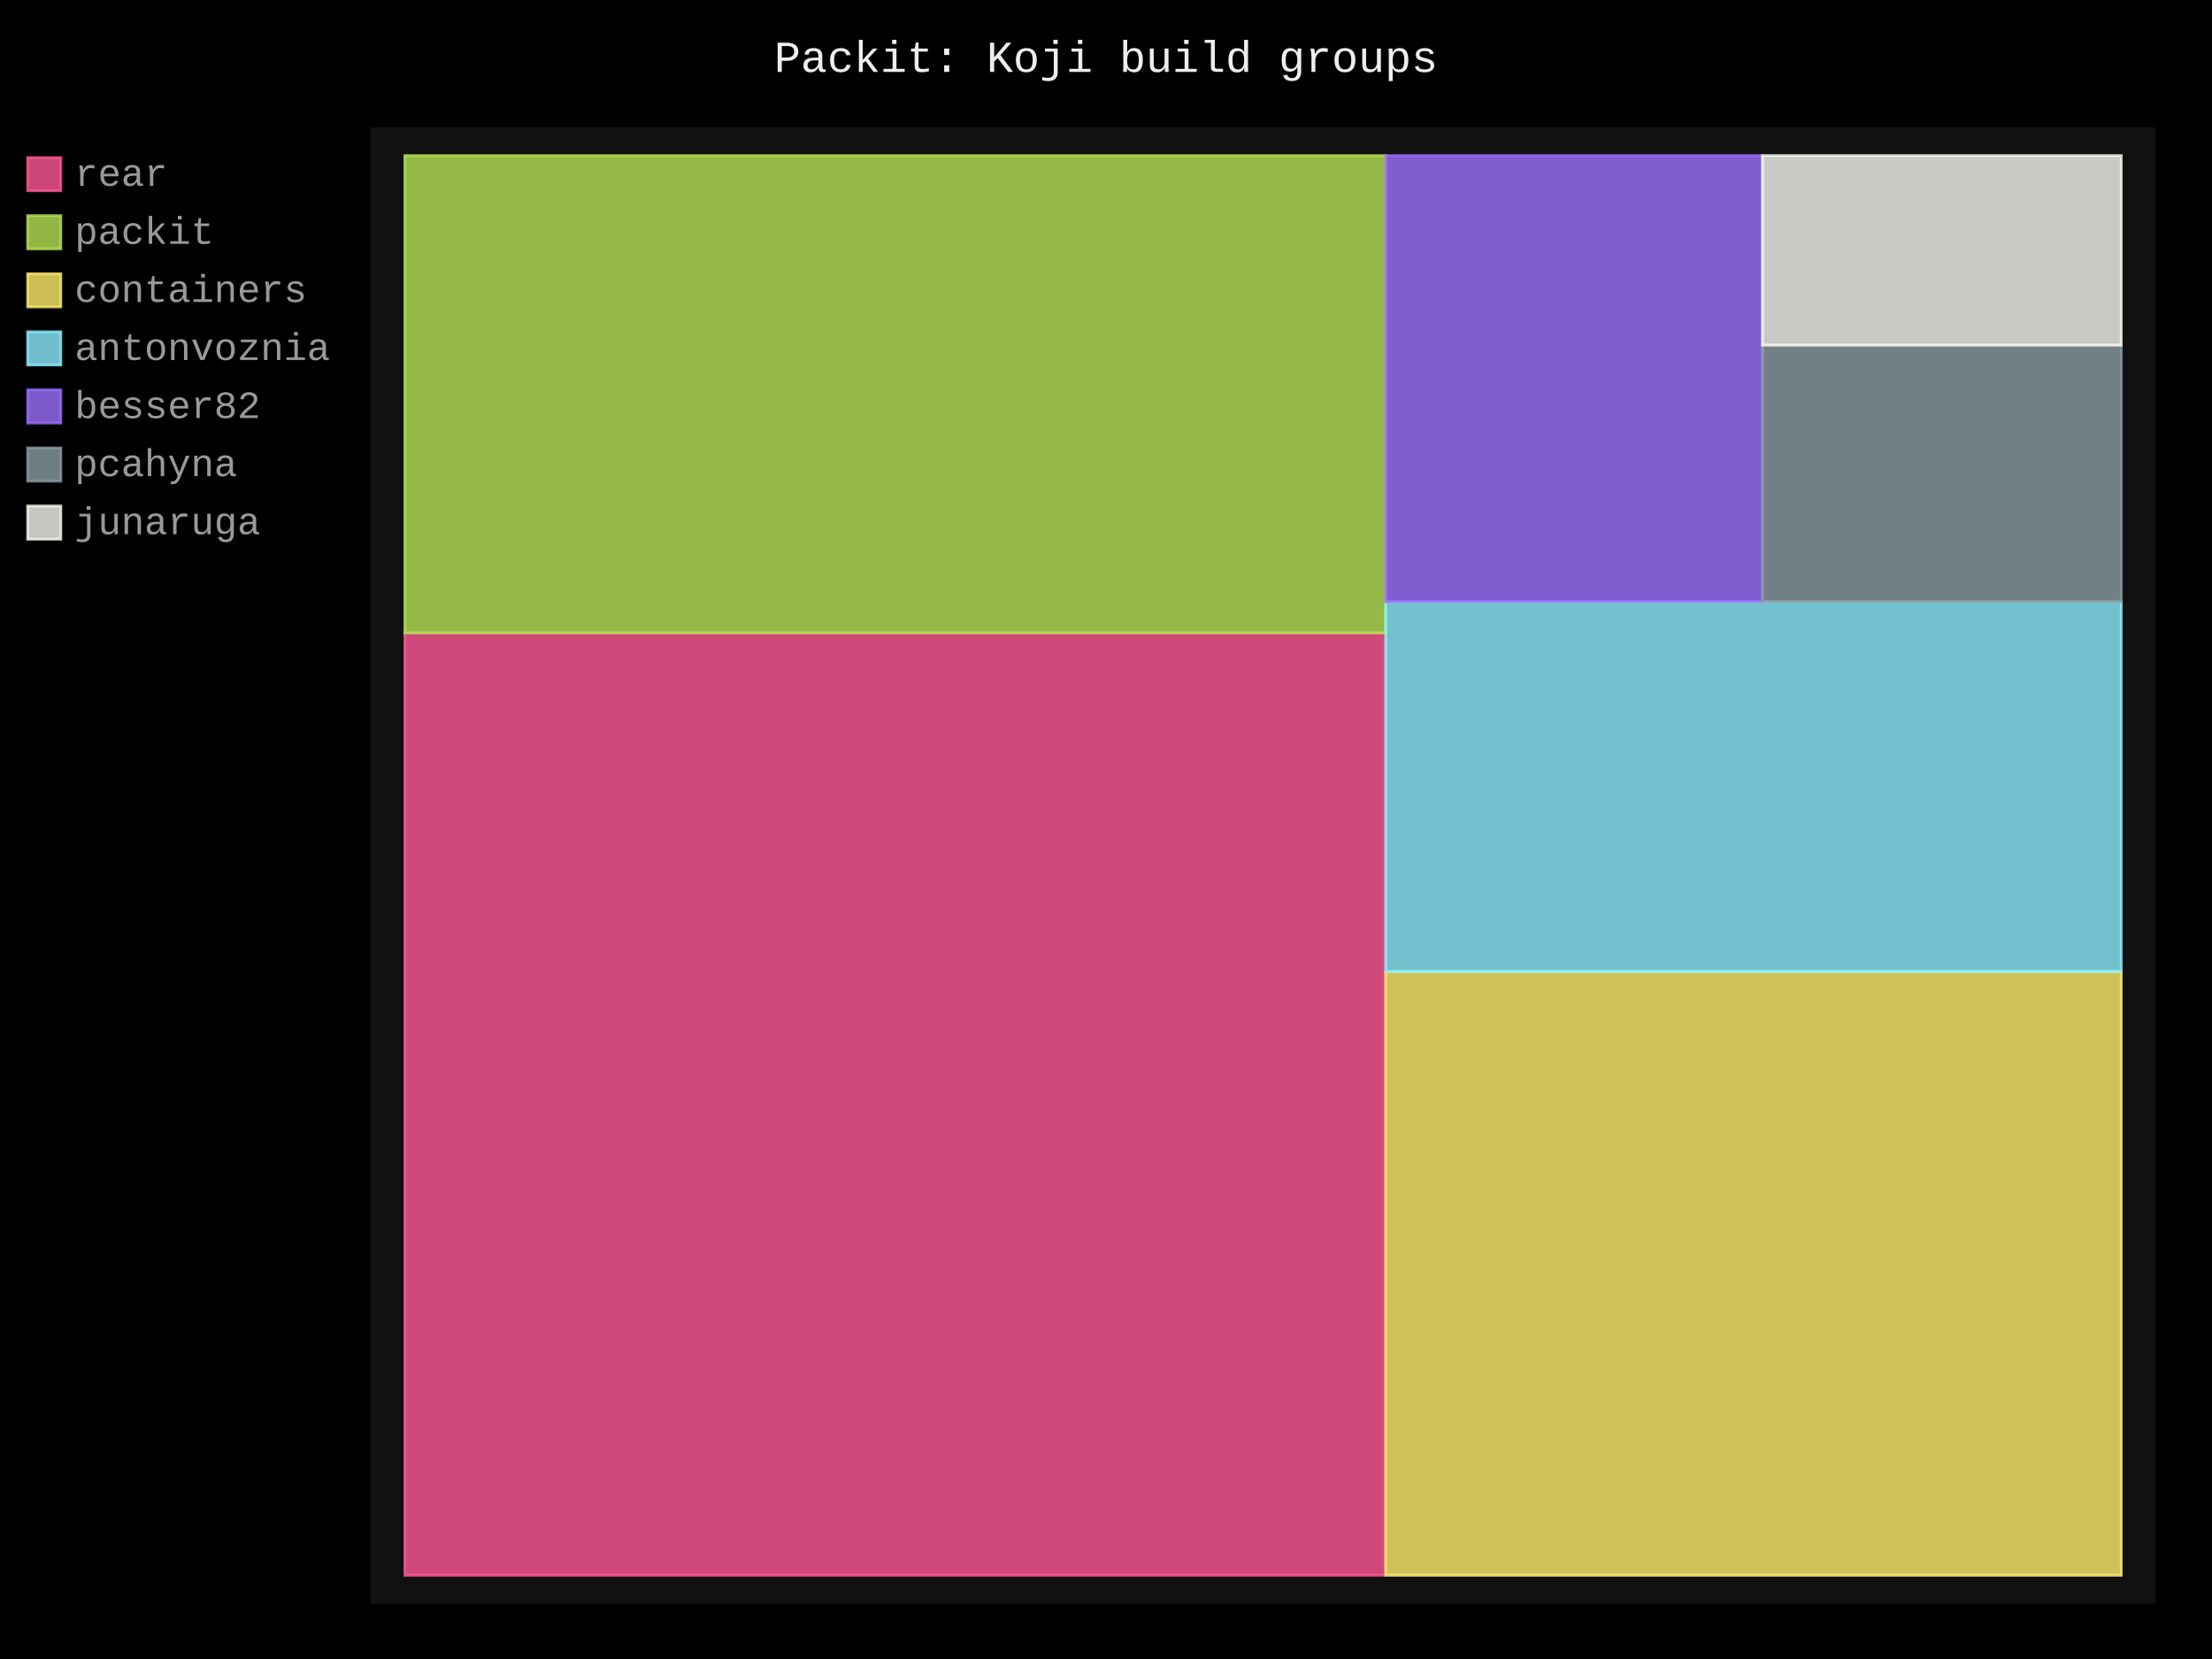
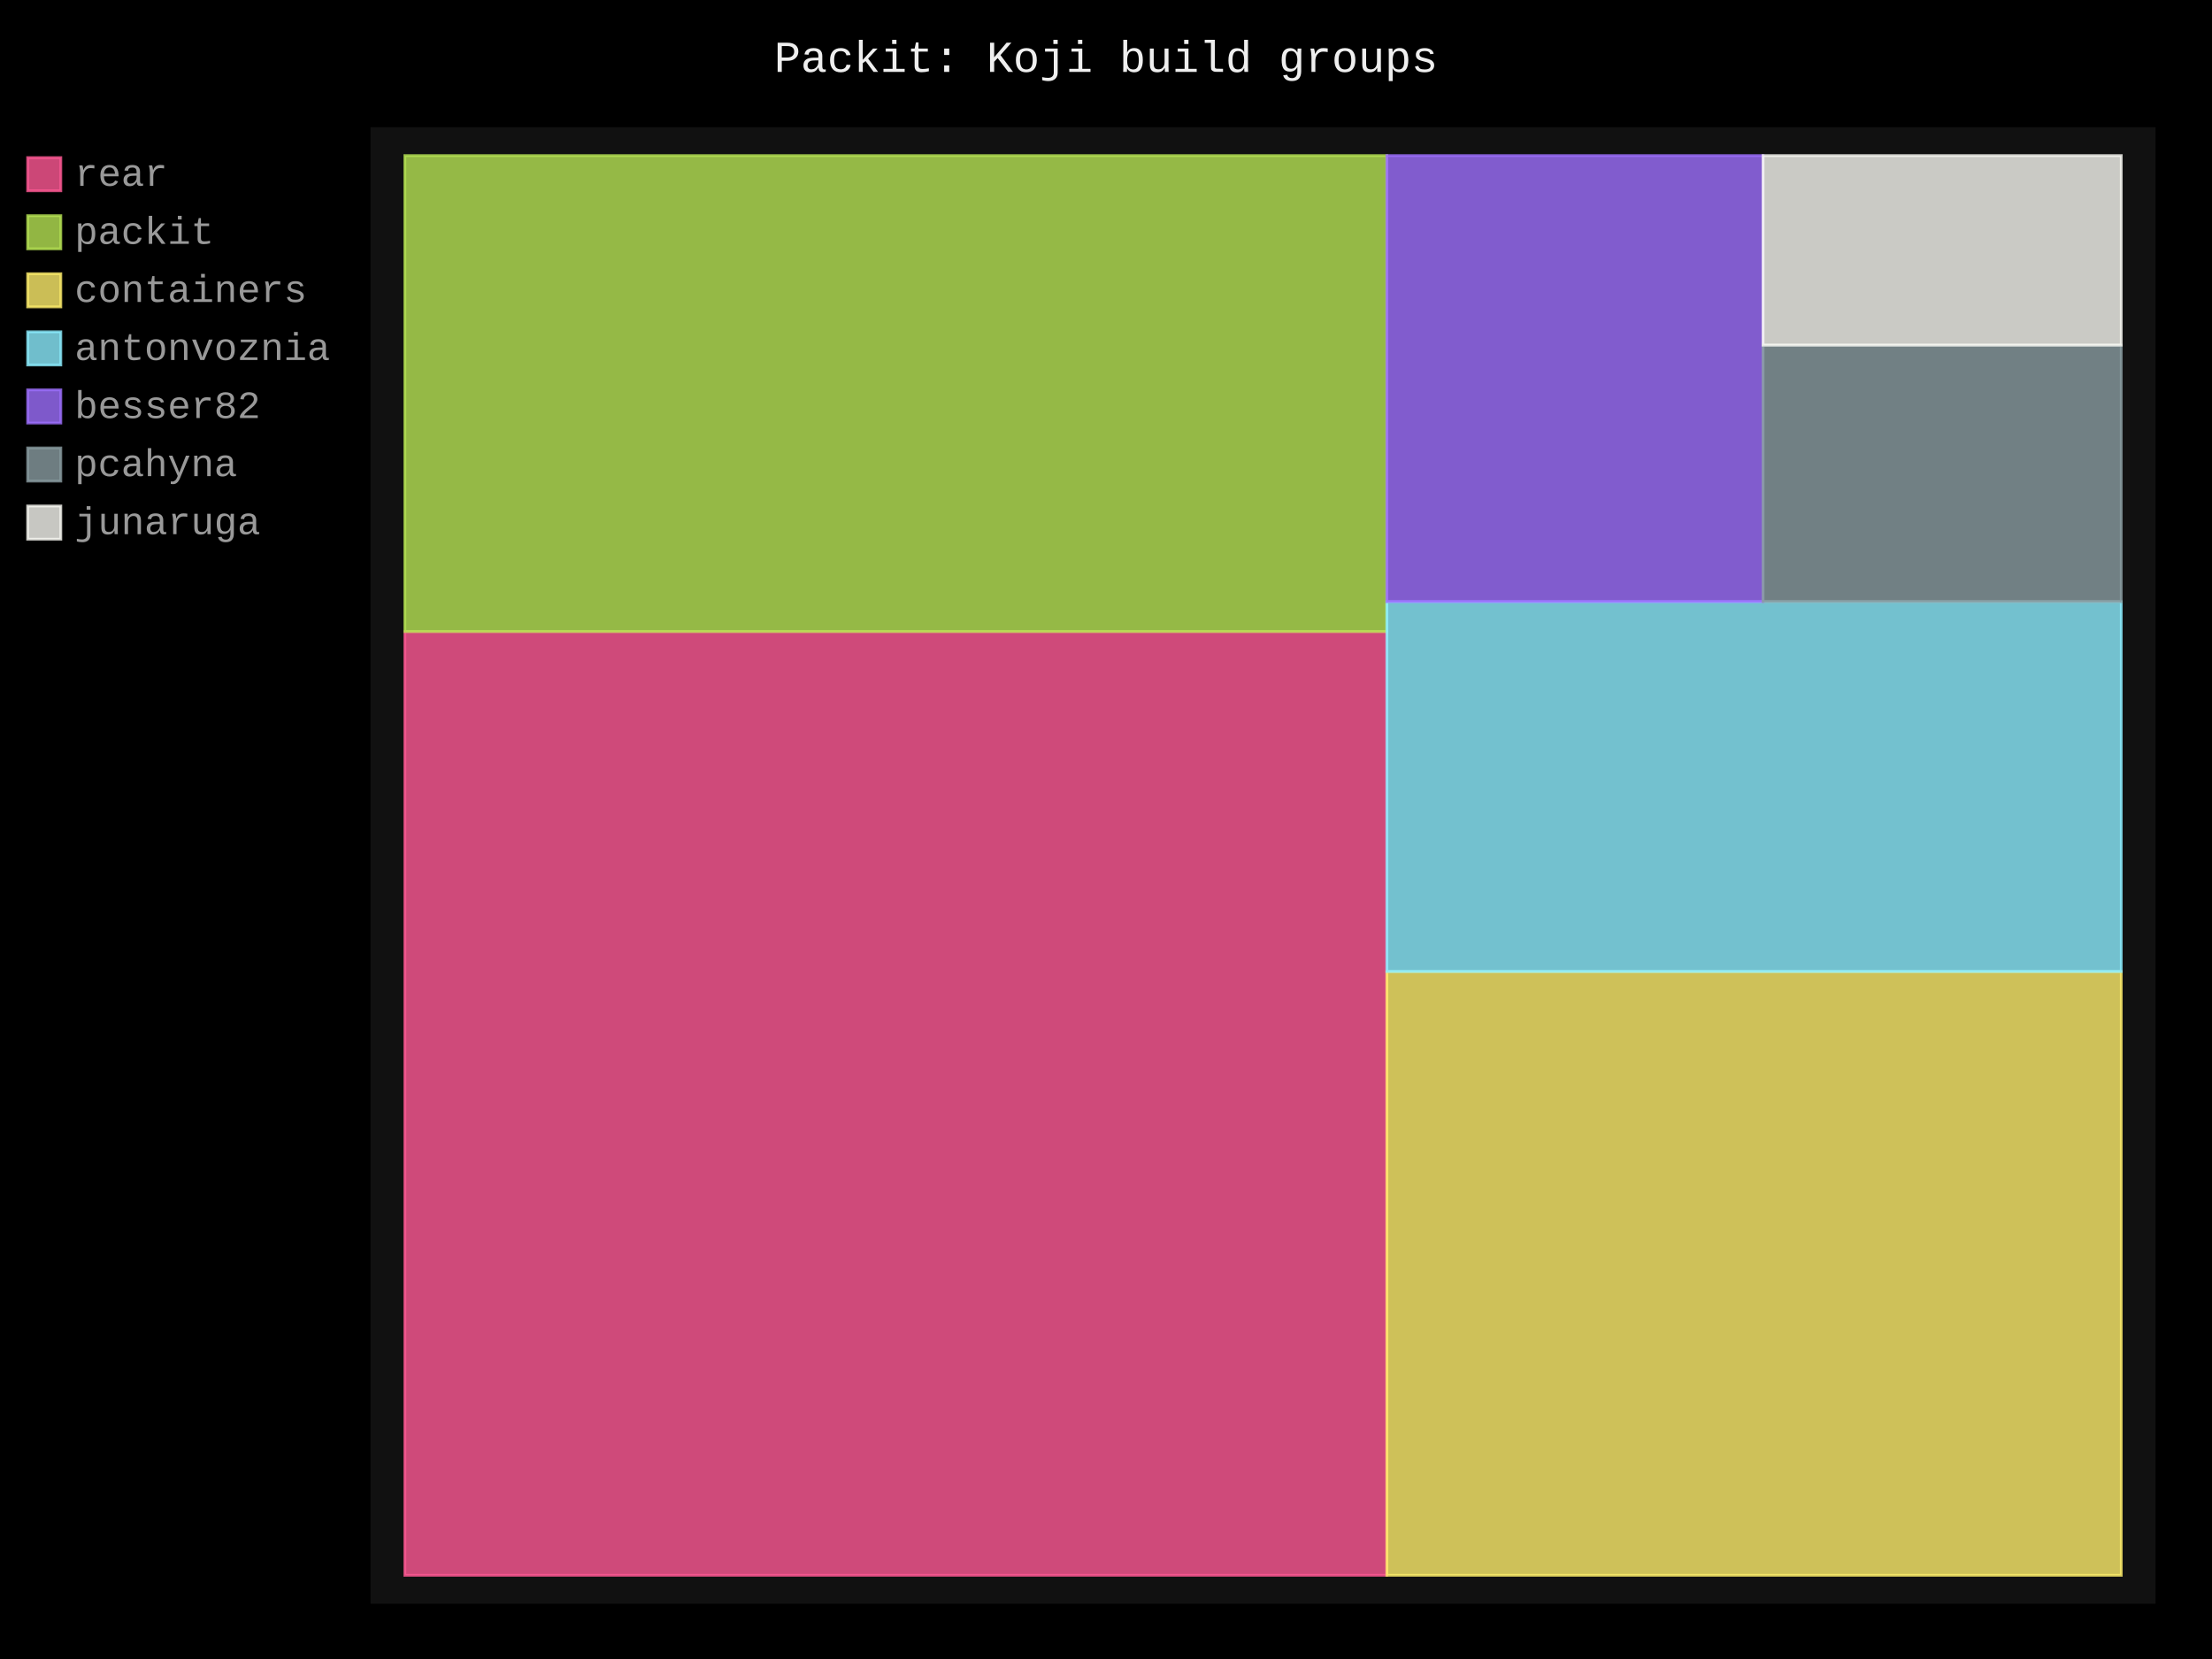
- <svg xmlns="http://www.w3.org/2000/svg" id="chart-8afd46a3-ddd1-4c64-bf97-6c8001b441f0" class="pygal-chart" viewBox="0 0 800 600">
+ <svg xmlns="http://www.w3.org/2000/svg" id="chart-d29a9525-7367-4d6f-80f4-4c944b7618e6" class="pygal-chart" viewBox="0 0 800 600">
  <defs>
-     <style type="text/css">#chart-8afd46a3-ddd1-4c64-bf97-6c8001b441f0{-webkit-user-select:none;-webkit-font-smoothing:antialiased;font-family:Consolas,"Liberation Mono",Menlo,Courier,monospace}#chart-8afd46a3-ddd1-4c64-bf97-6c8001b441f0 .title{font-family:Consolas,"Liberation Mono",Menlo,Courier,monospace;font-size:16px}#chart-8afd46a3-ddd1-4c64-bf97-6c8001b441f0 .legends .legend text{font-family:Consolas,"Liberation Mono",Menlo,Courier,monospace;font-size:14px}#chart-8afd46a3-ddd1-4c64-bf97-6c8001b441f0 .axis text{font-family:Consolas,"Liberation Mono",Menlo,Courier,monospace;font-size:10px}#chart-8afd46a3-ddd1-4c64-bf97-6c8001b441f0 .axis text.major{font-family:Consolas,"Liberation Mono",Menlo,Courier,monospace;font-size:10px}#chart-8afd46a3-ddd1-4c64-bf97-6c8001b441f0 .text-overlay text.value{font-family:Consolas,"Liberation Mono",Menlo,Courier,monospace;font-size:16px}#chart-8afd46a3-ddd1-4c64-bf97-6c8001b441f0 .text-overlay text.label{font-family:Consolas,"Liberation Mono",Menlo,Courier,monospace;font-size:10px}#chart-8afd46a3-ddd1-4c64-bf97-6c8001b441f0 .tooltip{font-family:Consolas,"Liberation Mono",Menlo,Courier,monospace;font-size:14px}#chart-8afd46a3-ddd1-4c64-bf97-6c8001b441f0 text.no_data{font-family:Consolas,"Liberation Mono",Menlo,Courier,monospace;font-size:64px}
- #chart-8afd46a3-ddd1-4c64-bf97-6c8001b441f0{background-color:black}#chart-8afd46a3-ddd1-4c64-bf97-6c8001b441f0 path,#chart-8afd46a3-ddd1-4c64-bf97-6c8001b441f0 line,#chart-8afd46a3-ddd1-4c64-bf97-6c8001b441f0 rect,#chart-8afd46a3-ddd1-4c64-bf97-6c8001b441f0 circle{-webkit-transition:250ms;-moz-transition:250ms;transition:250ms}#chart-8afd46a3-ddd1-4c64-bf97-6c8001b441f0 .graph &gt; .background{fill:black}#chart-8afd46a3-ddd1-4c64-bf97-6c8001b441f0 .plot &gt; .background{fill:#111}#chart-8afd46a3-ddd1-4c64-bf97-6c8001b441f0 .graph{fill:#999}#chart-8afd46a3-ddd1-4c64-bf97-6c8001b441f0 text.no_data{fill:#eee}#chart-8afd46a3-ddd1-4c64-bf97-6c8001b441f0 .title{fill:#eee}#chart-8afd46a3-ddd1-4c64-bf97-6c8001b441f0 .legends .legend text{fill:#999}#chart-8afd46a3-ddd1-4c64-bf97-6c8001b441f0 .legends .legend:hover text{fill:#eee}#chart-8afd46a3-ddd1-4c64-bf97-6c8001b441f0 .axis .line{stroke:#eee}#chart-8afd46a3-ddd1-4c64-bf97-6c8001b441f0 .axis .guide.line{stroke:#555}#chart-8afd46a3-ddd1-4c64-bf97-6c8001b441f0 .axis .major.line{stroke:#999}#chart-8afd46a3-ddd1-4c64-bf97-6c8001b441f0 .axis text.major{fill:#eee}#chart-8afd46a3-ddd1-4c64-bf97-6c8001b441f0 .axis.y .guides:hover .guide.line,#chart-8afd46a3-ddd1-4c64-bf97-6c8001b441f0 .line-graph .axis.x .guides:hover .guide.line,#chart-8afd46a3-ddd1-4c64-bf97-6c8001b441f0 .stackedline-graph .axis.x .guides:hover .guide.line,#chart-8afd46a3-ddd1-4c64-bf97-6c8001b441f0 .xy-graph .axis.x .guides:hover .guide.line{stroke:#eee}#chart-8afd46a3-ddd1-4c64-bf97-6c8001b441f0 .axis .guides:hover text{fill:#eee}#chart-8afd46a3-ddd1-4c64-bf97-6c8001b441f0 .reactive{fill-opacity:.8;stroke-opacity:.8;stroke-width:1}#chart-8afd46a3-ddd1-4c64-bf97-6c8001b441f0 .ci{stroke:#999}#chart-8afd46a3-ddd1-4c64-bf97-6c8001b441f0 .reactive.active,#chart-8afd46a3-ddd1-4c64-bf97-6c8001b441f0 .active .reactive{fill-opacity:.4;stroke-opacity:.9;stroke-width:4}#chart-8afd46a3-ddd1-4c64-bf97-6c8001b441f0 .ci .reactive.active{stroke-width:1.5}#chart-8afd46a3-ddd1-4c64-bf97-6c8001b441f0 .series text{fill:#eee}#chart-8afd46a3-ddd1-4c64-bf97-6c8001b441f0 .tooltip rect{fill:#111;stroke:#eee;-webkit-transition:opacity 250ms;-moz-transition:opacity 250ms;transition:opacity 250ms}#chart-8afd46a3-ddd1-4c64-bf97-6c8001b441f0 .tooltip .label{fill:#999}#chart-8afd46a3-ddd1-4c64-bf97-6c8001b441f0 .tooltip .label{fill:#999}#chart-8afd46a3-ddd1-4c64-bf97-6c8001b441f0 .tooltip .legend{font-size:.8em;fill:#555}#chart-8afd46a3-ddd1-4c64-bf97-6c8001b441f0 .tooltip .x_label{font-size:.6em;fill:#eee}#chart-8afd46a3-ddd1-4c64-bf97-6c8001b441f0 .tooltip .xlink{font-size:.5em;text-decoration:underline}#chart-8afd46a3-ddd1-4c64-bf97-6c8001b441f0 .tooltip .value{font-size:1.5em}#chart-8afd46a3-ddd1-4c64-bf97-6c8001b441f0 .bound{font-size:.5em}#chart-8afd46a3-ddd1-4c64-bf97-6c8001b441f0 .max-value{font-size:.75em;fill:#555}#chart-8afd46a3-ddd1-4c64-bf97-6c8001b441f0 .map-element{fill:#111;stroke:#555 !important}#chart-8afd46a3-ddd1-4c64-bf97-6c8001b441f0 .map-element .reactive{fill-opacity:inherit;stroke-opacity:inherit}#chart-8afd46a3-ddd1-4c64-bf97-6c8001b441f0 .color-0,#chart-8afd46a3-ddd1-4c64-bf97-6c8001b441f0 .color-0 a:visited{stroke:#ff5995;fill:#ff5995}#chart-8afd46a3-ddd1-4c64-bf97-6c8001b441f0 .color-1,#chart-8afd46a3-ddd1-4c64-bf97-6c8001b441f0 .color-1 a:visited{stroke:#b6e354;fill:#b6e354}#chart-8afd46a3-ddd1-4c64-bf97-6c8001b441f0 .color-2,#chart-8afd46a3-ddd1-4c64-bf97-6c8001b441f0 .color-2 a:visited{stroke:#feed6c;fill:#feed6c}#chart-8afd46a3-ddd1-4c64-bf97-6c8001b441f0 .color-3,#chart-8afd46a3-ddd1-4c64-bf97-6c8001b441f0 .color-3 a:visited{stroke:#8cedff;fill:#8cedff}#chart-8afd46a3-ddd1-4c64-bf97-6c8001b441f0 .color-4,#chart-8afd46a3-ddd1-4c64-bf97-6c8001b441f0 .color-4 a:visited{stroke:#9e6ffe;fill:#9e6ffe}#chart-8afd46a3-ddd1-4c64-bf97-6c8001b441f0 .color-5,#chart-8afd46a3-ddd1-4c64-bf97-6c8001b441f0 .color-5 a:visited{stroke:#899ca1;fill:#899ca1}#chart-8afd46a3-ddd1-4c64-bf97-6c8001b441f0 .color-6,#chart-8afd46a3-ddd1-4c64-bf97-6c8001b441f0 .color-6 a:visited{stroke:#f8f8f2;fill:#f8f8f2}#chart-8afd46a3-ddd1-4c64-bf97-6c8001b441f0 .text-overlay .color-0 text{fill:black}#chart-8afd46a3-ddd1-4c64-bf97-6c8001b441f0 .text-overlay .color-1 text{fill:black}#chart-8afd46a3-ddd1-4c64-bf97-6c8001b441f0 .text-overlay .color-2 text{fill:black}#chart-8afd46a3-ddd1-4c64-bf97-6c8001b441f0 .text-overlay .color-3 text{fill:black}#chart-8afd46a3-ddd1-4c64-bf97-6c8001b441f0 .text-overlay .color-4 text{fill:black}#chart-8afd46a3-ddd1-4c64-bf97-6c8001b441f0 .text-overlay .color-5 text{fill:black}#chart-8afd46a3-ddd1-4c64-bf97-6c8001b441f0 .text-overlay .color-6 text{fill:black}
- #chart-8afd46a3-ddd1-4c64-bf97-6c8001b441f0 text.no_data{text-anchor:middle}#chart-8afd46a3-ddd1-4c64-bf97-6c8001b441f0 .guide.line{fill:none}#chart-8afd46a3-ddd1-4c64-bf97-6c8001b441f0 .centered{text-anchor:middle}#chart-8afd46a3-ddd1-4c64-bf97-6c8001b441f0 .title{text-anchor:middle}#chart-8afd46a3-ddd1-4c64-bf97-6c8001b441f0 .legends .legend text{fill-opacity:1}#chart-8afd46a3-ddd1-4c64-bf97-6c8001b441f0 .axis.x text{text-anchor:middle}#chart-8afd46a3-ddd1-4c64-bf97-6c8001b441f0 .axis.x:not(.web) text[transform]{text-anchor:start}#chart-8afd46a3-ddd1-4c64-bf97-6c8001b441f0 .axis.x:not(.web) text[transform].backwards{text-anchor:end}#chart-8afd46a3-ddd1-4c64-bf97-6c8001b441f0 .axis.y text{text-anchor:end}#chart-8afd46a3-ddd1-4c64-bf97-6c8001b441f0 .axis.y text[transform].backwards{text-anchor:start}#chart-8afd46a3-ddd1-4c64-bf97-6c8001b441f0 .axis.y2 text{text-anchor:start}#chart-8afd46a3-ddd1-4c64-bf97-6c8001b441f0 .axis.y2 text[transform].backwards{text-anchor:end}#chart-8afd46a3-ddd1-4c64-bf97-6c8001b441f0 .axis .guide.line{stroke-dasharray:4,4;stroke:black}#chart-8afd46a3-ddd1-4c64-bf97-6c8001b441f0 .axis .major.guide.line{stroke-dasharray:6,6;stroke:black}#chart-8afd46a3-ddd1-4c64-bf97-6c8001b441f0 .horizontal .axis.y .guide.line,#chart-8afd46a3-ddd1-4c64-bf97-6c8001b441f0 .horizontal .axis.y2 .guide.line,#chart-8afd46a3-ddd1-4c64-bf97-6c8001b441f0 .vertical .axis.x .guide.line{opacity:0}#chart-8afd46a3-ddd1-4c64-bf97-6c8001b441f0 .horizontal .axis.always_show .guide.line,#chart-8afd46a3-ddd1-4c64-bf97-6c8001b441f0 .vertical .axis.always_show .guide.line{opacity:1 !important}#chart-8afd46a3-ddd1-4c64-bf97-6c8001b441f0 .axis.y .guides:hover .guide.line,#chart-8afd46a3-ddd1-4c64-bf97-6c8001b441f0 .axis.y2 .guides:hover .guide.line,#chart-8afd46a3-ddd1-4c64-bf97-6c8001b441f0 .axis.x .guides:hover .guide.line{opacity:1}#chart-8afd46a3-ddd1-4c64-bf97-6c8001b441f0 .axis .guides:hover text{opacity:1}#chart-8afd46a3-ddd1-4c64-bf97-6c8001b441f0 .nofill{fill:none}#chart-8afd46a3-ddd1-4c64-bf97-6c8001b441f0 .subtle-fill{fill-opacity:.2}#chart-8afd46a3-ddd1-4c64-bf97-6c8001b441f0 .dot{stroke-width:1px;fill-opacity:1;stroke-opacity:1}#chart-8afd46a3-ddd1-4c64-bf97-6c8001b441f0 .dot.active{stroke-width:5px}#chart-8afd46a3-ddd1-4c64-bf97-6c8001b441f0 .dot.negative{fill:transparent}#chart-8afd46a3-ddd1-4c64-bf97-6c8001b441f0 text,#chart-8afd46a3-ddd1-4c64-bf97-6c8001b441f0 tspan{stroke:none !important}#chart-8afd46a3-ddd1-4c64-bf97-6c8001b441f0 .series text.active{opacity:1}#chart-8afd46a3-ddd1-4c64-bf97-6c8001b441f0 .tooltip rect{fill-opacity:.95;stroke-width:.5}#chart-8afd46a3-ddd1-4c64-bf97-6c8001b441f0 .tooltip text{fill-opacity:1}#chart-8afd46a3-ddd1-4c64-bf97-6c8001b441f0 .showable{visibility:hidden}#chart-8afd46a3-ddd1-4c64-bf97-6c8001b441f0 .showable.shown{visibility:visible}#chart-8afd46a3-ddd1-4c64-bf97-6c8001b441f0 .gauge-background{fill:rgba(229,229,229,1);stroke:none}#chart-8afd46a3-ddd1-4c64-bf97-6c8001b441f0 .bg-lines{stroke:black;stroke-width:2px}</style>
+     <style type="text/css">#chart-d29a9525-7367-4d6f-80f4-4c944b7618e6{-webkit-user-select:none;-webkit-font-smoothing:antialiased;font-family:Consolas,"Liberation Mono",Menlo,Courier,monospace}#chart-d29a9525-7367-4d6f-80f4-4c944b7618e6 .title{font-family:Consolas,"Liberation Mono",Menlo,Courier,monospace;font-size:16px}#chart-d29a9525-7367-4d6f-80f4-4c944b7618e6 .legends .legend text{font-family:Consolas,"Liberation Mono",Menlo,Courier,monospace;font-size:14px}#chart-d29a9525-7367-4d6f-80f4-4c944b7618e6 .axis text{font-family:Consolas,"Liberation Mono",Menlo,Courier,monospace;font-size:10px}#chart-d29a9525-7367-4d6f-80f4-4c944b7618e6 .axis text.major{font-family:Consolas,"Liberation Mono",Menlo,Courier,monospace;font-size:10px}#chart-d29a9525-7367-4d6f-80f4-4c944b7618e6 .text-overlay text.value{font-family:Consolas,"Liberation Mono",Menlo,Courier,monospace;font-size:16px}#chart-d29a9525-7367-4d6f-80f4-4c944b7618e6 .text-overlay text.label{font-family:Consolas,"Liberation Mono",Menlo,Courier,monospace;font-size:10px}#chart-d29a9525-7367-4d6f-80f4-4c944b7618e6 .tooltip{font-family:Consolas,"Liberation Mono",Menlo,Courier,monospace;font-size:14px}#chart-d29a9525-7367-4d6f-80f4-4c944b7618e6 text.no_data{font-family:Consolas,"Liberation Mono",Menlo,Courier,monospace;font-size:64px}
+ #chart-d29a9525-7367-4d6f-80f4-4c944b7618e6{background-color:black}#chart-d29a9525-7367-4d6f-80f4-4c944b7618e6 path,#chart-d29a9525-7367-4d6f-80f4-4c944b7618e6 line,#chart-d29a9525-7367-4d6f-80f4-4c944b7618e6 rect,#chart-d29a9525-7367-4d6f-80f4-4c944b7618e6 circle{-webkit-transition:250ms;-moz-transition:250ms;transition:250ms}#chart-d29a9525-7367-4d6f-80f4-4c944b7618e6 .graph &gt; .background{fill:black}#chart-d29a9525-7367-4d6f-80f4-4c944b7618e6 .plot &gt; .background{fill:#111}#chart-d29a9525-7367-4d6f-80f4-4c944b7618e6 .graph{fill:#999}#chart-d29a9525-7367-4d6f-80f4-4c944b7618e6 text.no_data{fill:#eee}#chart-d29a9525-7367-4d6f-80f4-4c944b7618e6 .title{fill:#eee}#chart-d29a9525-7367-4d6f-80f4-4c944b7618e6 .legends .legend text{fill:#999}#chart-d29a9525-7367-4d6f-80f4-4c944b7618e6 .legends .legend:hover text{fill:#eee}#chart-d29a9525-7367-4d6f-80f4-4c944b7618e6 .axis .line{stroke:#eee}#chart-d29a9525-7367-4d6f-80f4-4c944b7618e6 .axis .guide.line{stroke:#555}#chart-d29a9525-7367-4d6f-80f4-4c944b7618e6 .axis .major.line{stroke:#999}#chart-d29a9525-7367-4d6f-80f4-4c944b7618e6 .axis text.major{fill:#eee}#chart-d29a9525-7367-4d6f-80f4-4c944b7618e6 .axis.y .guides:hover .guide.line,#chart-d29a9525-7367-4d6f-80f4-4c944b7618e6 .line-graph .axis.x .guides:hover .guide.line,#chart-d29a9525-7367-4d6f-80f4-4c944b7618e6 .stackedline-graph .axis.x .guides:hover .guide.line,#chart-d29a9525-7367-4d6f-80f4-4c944b7618e6 .xy-graph .axis.x .guides:hover .guide.line{stroke:#eee}#chart-d29a9525-7367-4d6f-80f4-4c944b7618e6 .axis .guides:hover text{fill:#eee}#chart-d29a9525-7367-4d6f-80f4-4c944b7618e6 .reactive{fill-opacity:.8;stroke-opacity:.8;stroke-width:1}#chart-d29a9525-7367-4d6f-80f4-4c944b7618e6 .ci{stroke:#999}#chart-d29a9525-7367-4d6f-80f4-4c944b7618e6 .reactive.active,#chart-d29a9525-7367-4d6f-80f4-4c944b7618e6 .active .reactive{fill-opacity:.4;stroke-opacity:.9;stroke-width:4}#chart-d29a9525-7367-4d6f-80f4-4c944b7618e6 .ci .reactive.active{stroke-width:1.5}#chart-d29a9525-7367-4d6f-80f4-4c944b7618e6 .series text{fill:#eee}#chart-d29a9525-7367-4d6f-80f4-4c944b7618e6 .tooltip rect{fill:#111;stroke:#eee;-webkit-transition:opacity 250ms;-moz-transition:opacity 250ms;transition:opacity 250ms}#chart-d29a9525-7367-4d6f-80f4-4c944b7618e6 .tooltip .label{fill:#999}#chart-d29a9525-7367-4d6f-80f4-4c944b7618e6 .tooltip .label{fill:#999}#chart-d29a9525-7367-4d6f-80f4-4c944b7618e6 .tooltip .legend{font-size:.8em;fill:#555}#chart-d29a9525-7367-4d6f-80f4-4c944b7618e6 .tooltip .x_label{font-size:.6em;fill:#eee}#chart-d29a9525-7367-4d6f-80f4-4c944b7618e6 .tooltip .xlink{font-size:.5em;text-decoration:underline}#chart-d29a9525-7367-4d6f-80f4-4c944b7618e6 .tooltip .value{font-size:1.5em}#chart-d29a9525-7367-4d6f-80f4-4c944b7618e6 .bound{font-size:.5em}#chart-d29a9525-7367-4d6f-80f4-4c944b7618e6 .max-value{font-size:.75em;fill:#555}#chart-d29a9525-7367-4d6f-80f4-4c944b7618e6 .map-element{fill:#111;stroke:#555 !important}#chart-d29a9525-7367-4d6f-80f4-4c944b7618e6 .map-element .reactive{fill-opacity:inherit;stroke-opacity:inherit}#chart-d29a9525-7367-4d6f-80f4-4c944b7618e6 .color-0,#chart-d29a9525-7367-4d6f-80f4-4c944b7618e6 .color-0 a:visited{stroke:#ff5995;fill:#ff5995}#chart-d29a9525-7367-4d6f-80f4-4c944b7618e6 .color-1,#chart-d29a9525-7367-4d6f-80f4-4c944b7618e6 .color-1 a:visited{stroke:#b6e354;fill:#b6e354}#chart-d29a9525-7367-4d6f-80f4-4c944b7618e6 .color-2,#chart-d29a9525-7367-4d6f-80f4-4c944b7618e6 .color-2 a:visited{stroke:#feed6c;fill:#feed6c}#chart-d29a9525-7367-4d6f-80f4-4c944b7618e6 .color-3,#chart-d29a9525-7367-4d6f-80f4-4c944b7618e6 .color-3 a:visited{stroke:#8cedff;fill:#8cedff}#chart-d29a9525-7367-4d6f-80f4-4c944b7618e6 .color-4,#chart-d29a9525-7367-4d6f-80f4-4c944b7618e6 .color-4 a:visited{stroke:#9e6ffe;fill:#9e6ffe}#chart-d29a9525-7367-4d6f-80f4-4c944b7618e6 .color-5,#chart-d29a9525-7367-4d6f-80f4-4c944b7618e6 .color-5 a:visited{stroke:#899ca1;fill:#899ca1}#chart-d29a9525-7367-4d6f-80f4-4c944b7618e6 .color-6,#chart-d29a9525-7367-4d6f-80f4-4c944b7618e6 .color-6 a:visited{stroke:#f8f8f2;fill:#f8f8f2}#chart-d29a9525-7367-4d6f-80f4-4c944b7618e6 .text-overlay .color-0 text{fill:black}#chart-d29a9525-7367-4d6f-80f4-4c944b7618e6 .text-overlay .color-1 text{fill:black}#chart-d29a9525-7367-4d6f-80f4-4c944b7618e6 .text-overlay .color-2 text{fill:black}#chart-d29a9525-7367-4d6f-80f4-4c944b7618e6 .text-overlay .color-3 text{fill:black}#chart-d29a9525-7367-4d6f-80f4-4c944b7618e6 .text-overlay .color-4 text{fill:black}#chart-d29a9525-7367-4d6f-80f4-4c944b7618e6 .text-overlay .color-5 text{fill:black}#chart-d29a9525-7367-4d6f-80f4-4c944b7618e6 .text-overlay .color-6 text{fill:black}
+ #chart-d29a9525-7367-4d6f-80f4-4c944b7618e6 text.no_data{text-anchor:middle}#chart-d29a9525-7367-4d6f-80f4-4c944b7618e6 .guide.line{fill:none}#chart-d29a9525-7367-4d6f-80f4-4c944b7618e6 .centered{text-anchor:middle}#chart-d29a9525-7367-4d6f-80f4-4c944b7618e6 .title{text-anchor:middle}#chart-d29a9525-7367-4d6f-80f4-4c944b7618e6 .legends .legend text{fill-opacity:1}#chart-d29a9525-7367-4d6f-80f4-4c944b7618e6 .axis.x text{text-anchor:middle}#chart-d29a9525-7367-4d6f-80f4-4c944b7618e6 .axis.x:not(.web) text[transform]{text-anchor:start}#chart-d29a9525-7367-4d6f-80f4-4c944b7618e6 .axis.x:not(.web) text[transform].backwards{text-anchor:end}#chart-d29a9525-7367-4d6f-80f4-4c944b7618e6 .axis.y text{text-anchor:end}#chart-d29a9525-7367-4d6f-80f4-4c944b7618e6 .axis.y text[transform].backwards{text-anchor:start}#chart-d29a9525-7367-4d6f-80f4-4c944b7618e6 .axis.y2 text{text-anchor:start}#chart-d29a9525-7367-4d6f-80f4-4c944b7618e6 .axis.y2 text[transform].backwards{text-anchor:end}#chart-d29a9525-7367-4d6f-80f4-4c944b7618e6 .axis .guide.line{stroke-dasharray:4,4;stroke:black}#chart-d29a9525-7367-4d6f-80f4-4c944b7618e6 .axis .major.guide.line{stroke-dasharray:6,6;stroke:black}#chart-d29a9525-7367-4d6f-80f4-4c944b7618e6 .horizontal .axis.y .guide.line,#chart-d29a9525-7367-4d6f-80f4-4c944b7618e6 .horizontal .axis.y2 .guide.line,#chart-d29a9525-7367-4d6f-80f4-4c944b7618e6 .vertical .axis.x .guide.line{opacity:0}#chart-d29a9525-7367-4d6f-80f4-4c944b7618e6 .horizontal .axis.always_show .guide.line,#chart-d29a9525-7367-4d6f-80f4-4c944b7618e6 .vertical .axis.always_show .guide.line{opacity:1 !important}#chart-d29a9525-7367-4d6f-80f4-4c944b7618e6 .axis.y .guides:hover .guide.line,#chart-d29a9525-7367-4d6f-80f4-4c944b7618e6 .axis.y2 .guides:hover .guide.line,#chart-d29a9525-7367-4d6f-80f4-4c944b7618e6 .axis.x .guides:hover .guide.line{opacity:1}#chart-d29a9525-7367-4d6f-80f4-4c944b7618e6 .axis .guides:hover text{opacity:1}#chart-d29a9525-7367-4d6f-80f4-4c944b7618e6 .nofill{fill:none}#chart-d29a9525-7367-4d6f-80f4-4c944b7618e6 .subtle-fill{fill-opacity:.2}#chart-d29a9525-7367-4d6f-80f4-4c944b7618e6 .dot{stroke-width:1px;fill-opacity:1;stroke-opacity:1}#chart-d29a9525-7367-4d6f-80f4-4c944b7618e6 .dot.active{stroke-width:5px}#chart-d29a9525-7367-4d6f-80f4-4c944b7618e6 .dot.negative{fill:transparent}#chart-d29a9525-7367-4d6f-80f4-4c944b7618e6 text,#chart-d29a9525-7367-4d6f-80f4-4c944b7618e6 tspan{stroke:none !important}#chart-d29a9525-7367-4d6f-80f4-4c944b7618e6 .series text.active{opacity:1}#chart-d29a9525-7367-4d6f-80f4-4c944b7618e6 .tooltip rect{fill-opacity:.95;stroke-width:.5}#chart-d29a9525-7367-4d6f-80f4-4c944b7618e6 .tooltip text{fill-opacity:1}#chart-d29a9525-7367-4d6f-80f4-4c944b7618e6 .showable{visibility:hidden}#chart-d29a9525-7367-4d6f-80f4-4c944b7618e6 .showable.shown{visibility:visible}#chart-d29a9525-7367-4d6f-80f4-4c944b7618e6 .gauge-background{fill:rgba(229,229,229,1);stroke:none}#chart-d29a9525-7367-4d6f-80f4-4c944b7618e6 .bg-lines{stroke:black;stroke-width:2px}</style>
  </defs>
  <g class="graph treemap-graph vertical">
    <rect x="0" y="0" width="800" height="600" class="background" />
    <g transform="translate(134, 46)" class="plot">
      <rect x="0" y="0" width="645.6" height="534" class="background" />
      <g class="series serie-0 color-0">
        <g class="rects">
          <g class="rect">
-             <rect x="12.415" y="182.899" width="354.725" height="340.832" class="rect reactive tooltip-trigger" />
+             <rect x="12.415" y="182.404" width="355.161" height="341.327" class="rect reactive tooltip-trigger" />
          </g>
        </g>
      </g>
      <g class="series serie-1 color-1">
        <g class="rects">
          <g class="rect">
-             <rect x="12.415" y="10.269" width="354.725" height="172.629" class="rect reactive tooltip-trigger" />
+             <rect x="12.415" y="10.269" width="355.161" height="172.135" class="rect reactive tooltip-trigger" />
          </g>
        </g>
      </g>
      <g class="series serie-2 color-2">
        <g class="rects">
          <g class="rect">
-             <rect x="367.141" y="305.362" width="266.044" height="218.369" class="rect reactive tooltip-trigger" />
+             <rect x="367.577" y="305.362" width="265.608" height="218.369" class="rect reactive tooltip-trigger" />
          </g>
        </g>
      </g>
      <g class="series serie-3 color-3">
        <g class="rects">
          <g class="rect">
-             <rect x="367.141" y="171.587" width="266.044" height="133.775" class="rect reactive tooltip-trigger" />
+             <rect x="367.577" y="171.587" width="265.608" height="133.775" class="rect reactive tooltip-trigger" />
          </g>
        </g>
      </g>
      <g class="series serie-4 color-4">
        <g class="rects">
          <g class="rect">
-             <rect x="367.141" y="10.269" width="136.266" height="161.317" class="rect reactive tooltip-trigger" />
+             <rect x="367.577" y="10.269" width="136.043" height="161.317" class="rect reactive tooltip-trigger" />
          </g>
        </g>
      </g>
      <g class="series serie-5 color-5">
        <g class="rects">
          <g class="rect">
-             <rect x="503.407" y="78.829" width="129.778" height="92.758" class="rect reactive tooltip-trigger" />
+             <rect x="503.62" y="78.829" width="129.565" height="92.758" class="rect reactive tooltip-trigger" />
          </g>
        </g>
      </g>
      <g class="series serie-6 color-6">
        <g class="rects">
          <g class="rect">
-             <rect x="503.407" y="10.269" width="129.778" height="68.56" class="rect reactive tooltip-trigger" />
+             <rect x="503.62" y="10.269" width="129.565" height="68.56" class="rect reactive tooltip-trigger" />
          </g>
        </g>
      </g>
    </g>
    <g class="titles">
      <text x="400.0" y="26" class="title plot_title">Packit: Koji build groups</text>
    </g>
    <g transform="translate(134, 46)" class="plot overlay">
      <g class="series serie-0 color-0" />
      <g class="series serie-1 color-1" />
      <g class="series serie-2 color-2" />
      <g class="series serie-3 color-3" />
      <g class="series serie-4 color-4" />
      <g class="series serie-5 color-5" />
      <g class="series serie-6 color-6" />
    </g>
    <g transform="translate(134, 46)" class="plot text-overlay">
      <g class="series serie-0 color-0" />
      <g class="series serie-1 color-1" />
      <g class="series serie-2 color-2" />
      <g class="series serie-3 color-3" />
      <g class="series serie-4 color-4" />
      <g class="series serie-5 color-5" />
      <g class="series serie-6 color-6" />
    </g>
    <g transform="translate(134, 46)" class="plot tooltip-overlay">
      <g transform="translate(0 0)" style="opacity: 0" class="tooltip">
        <rect rx="0" ry="0" width="0" height="0" class="tooltip-box" />
        <g class="text" />
      </g>
    </g>
    <g transform="translate(10, 56)" class="legends">
      <g id="activate-serie-0" class="legend reactive activate-serie">
        <rect x="0.0" y="1.0" width="12" height="12" class="color-0 reactive" />
        <text x="17.0" y="11.2">rear</text>
      </g>
      <g id="activate-serie-1" class="legend reactive activate-serie">
        <rect x="0.0" y="22.0" width="12" height="12" class="color-1 reactive" />
        <text x="17.0" y="32.2">packit</text>
      </g>
      <g id="activate-serie-2" class="legend reactive activate-serie">
        <rect x="0.0" y="43.0" width="12" height="12" class="color-2 reactive" />
        <text x="17.0" y="53.2">containers</text>
      </g>
      <g id="activate-serie-3" class="legend reactive activate-serie">
        <rect x="0.0" y="64.0" width="12" height="12" class="color-3 reactive" />
        <text x="17.0" y="74.2">antonvoznia</text>
      </g>
      <g id="activate-serie-4" class="legend reactive activate-serie">
        <rect x="0.0" y="85.0" width="12" height="12" class="color-4 reactive" />
        <text x="17.0" y="95.2">besser82</text>
      </g>
      <g id="activate-serie-5" class="legend reactive activate-serie">
        <rect x="0.0" y="106.0" width="12" height="12" class="color-5 reactive" />
        <text x="17.0" y="116.2">pcahyna</text>
      </g>
      <g id="activate-serie-6" class="legend reactive activate-serie">
        <rect x="0.0" y="127.0" width="12" height="12" class="color-6 reactive" />
        <text x="17.0" y="137.2">junaruga</text>
      </g>
    </g>
    <g transform="translate(790, 56)" class="legends" />
  </g>
</svg>
